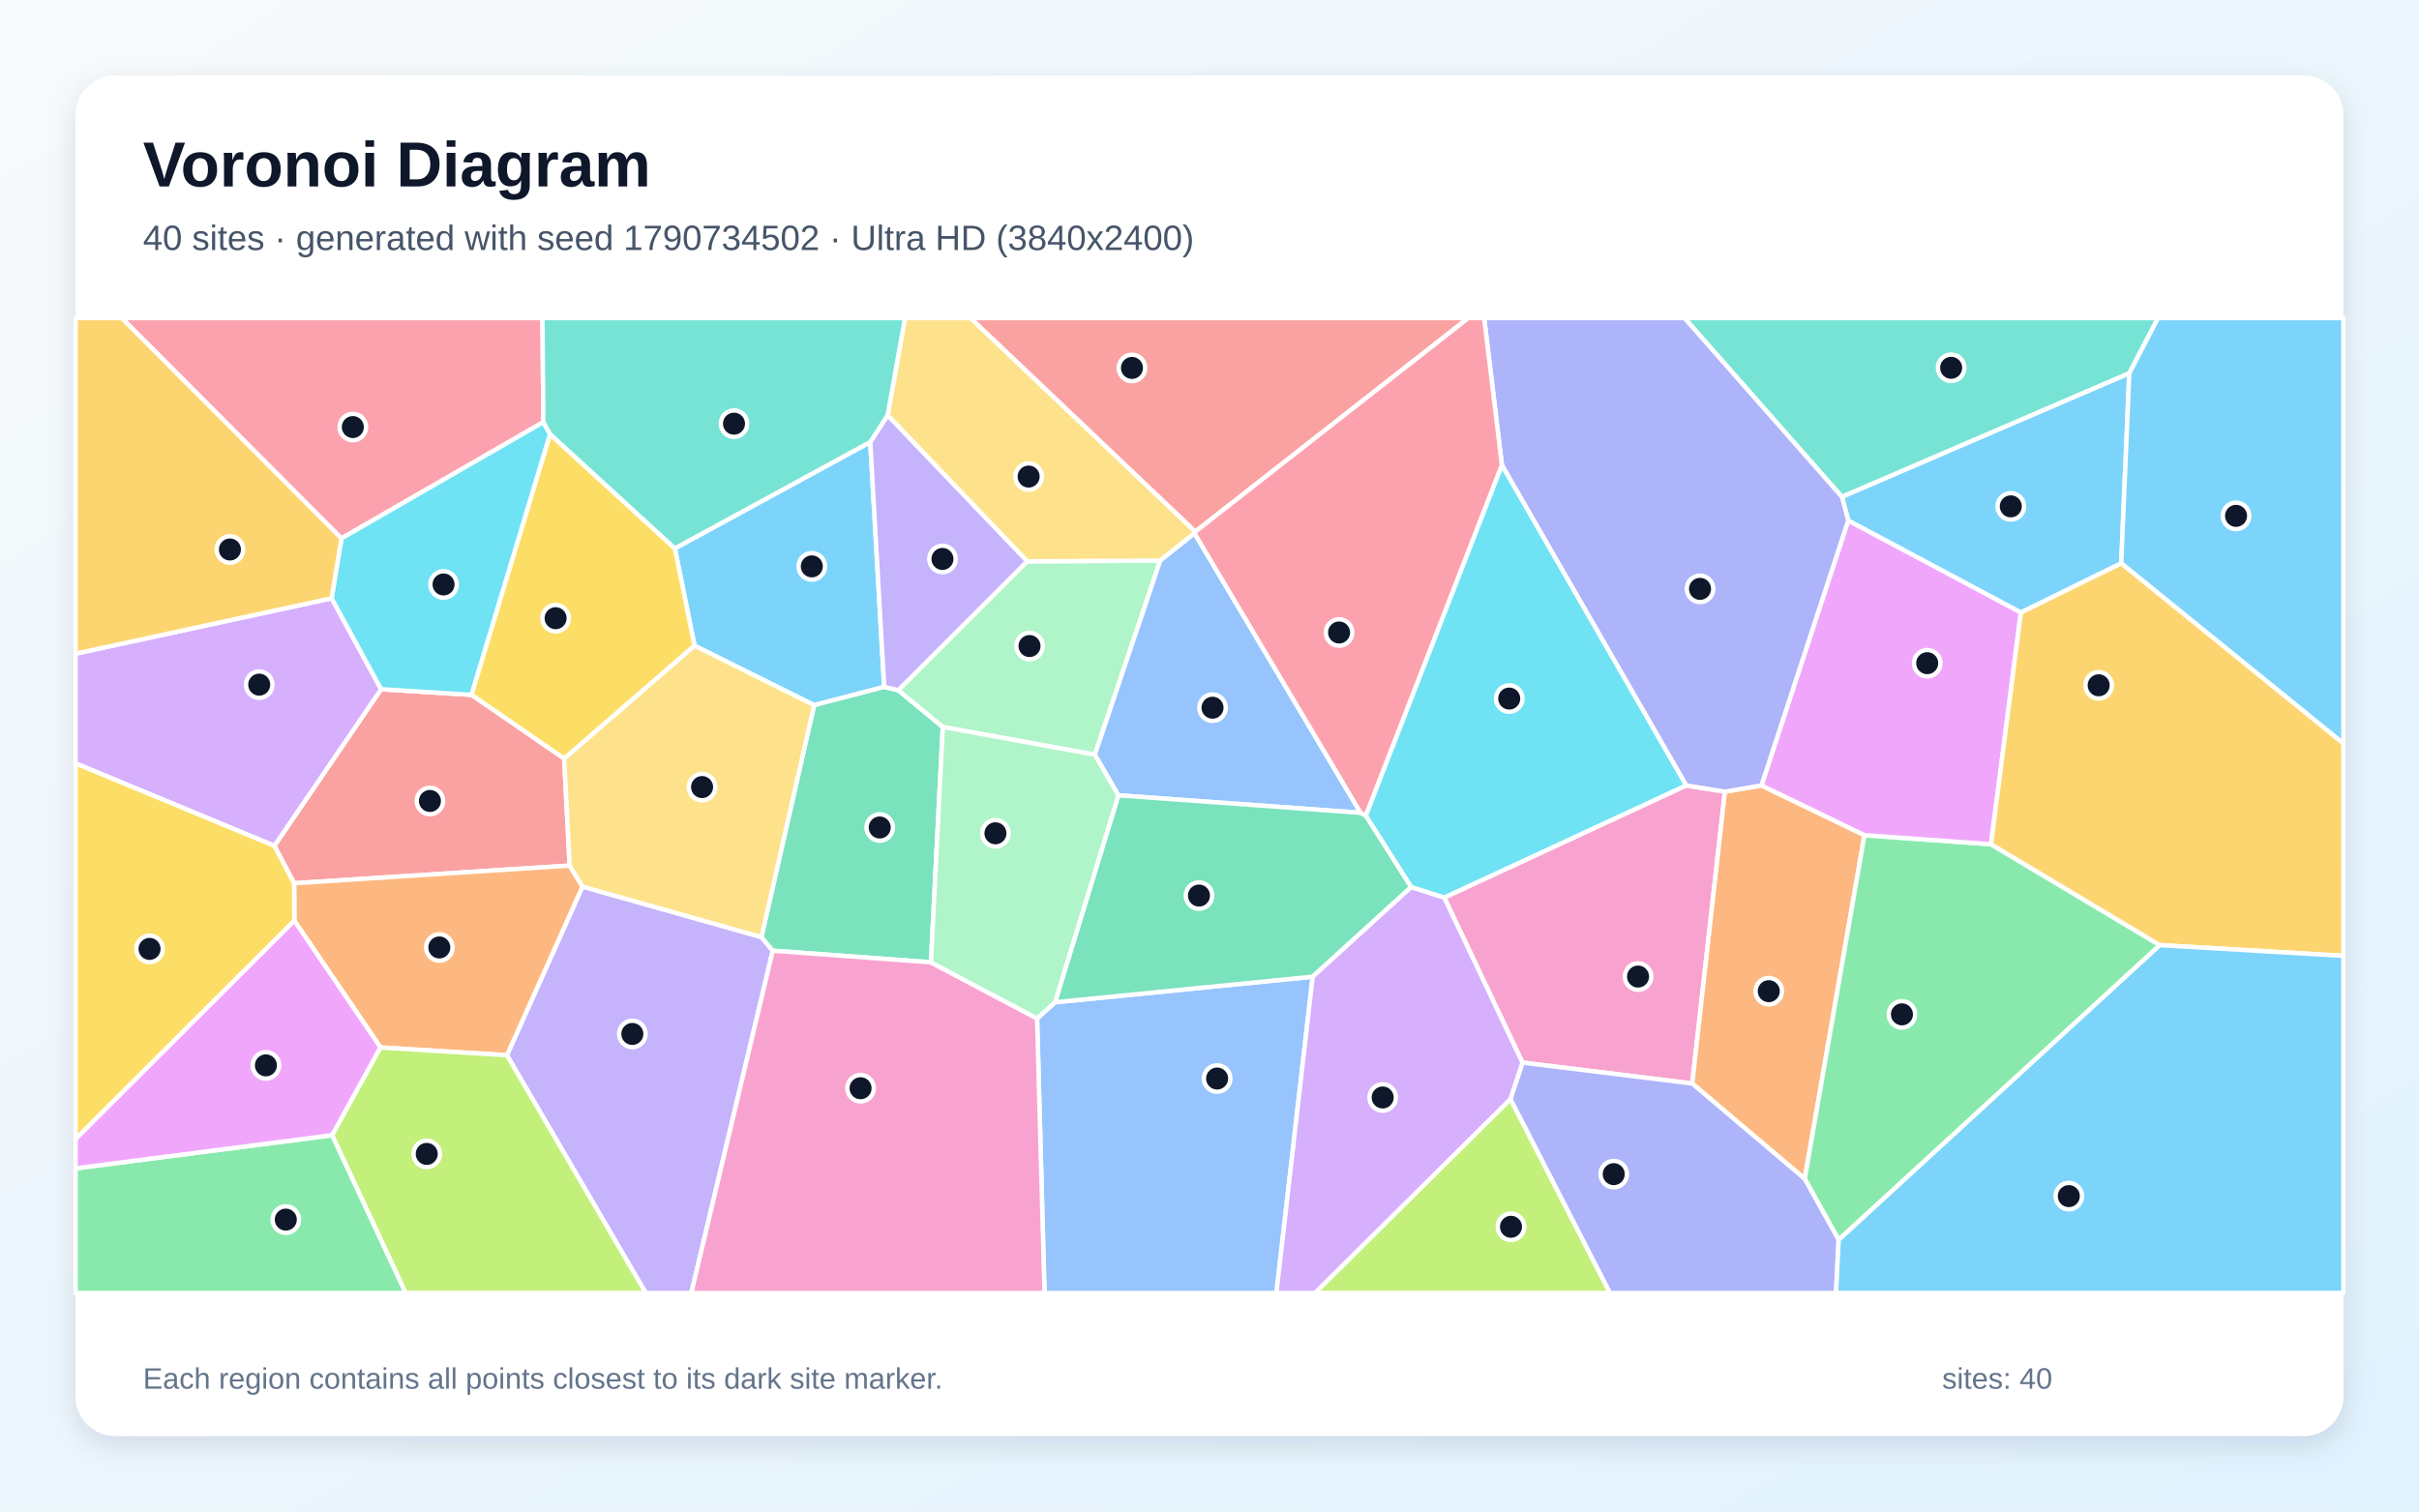
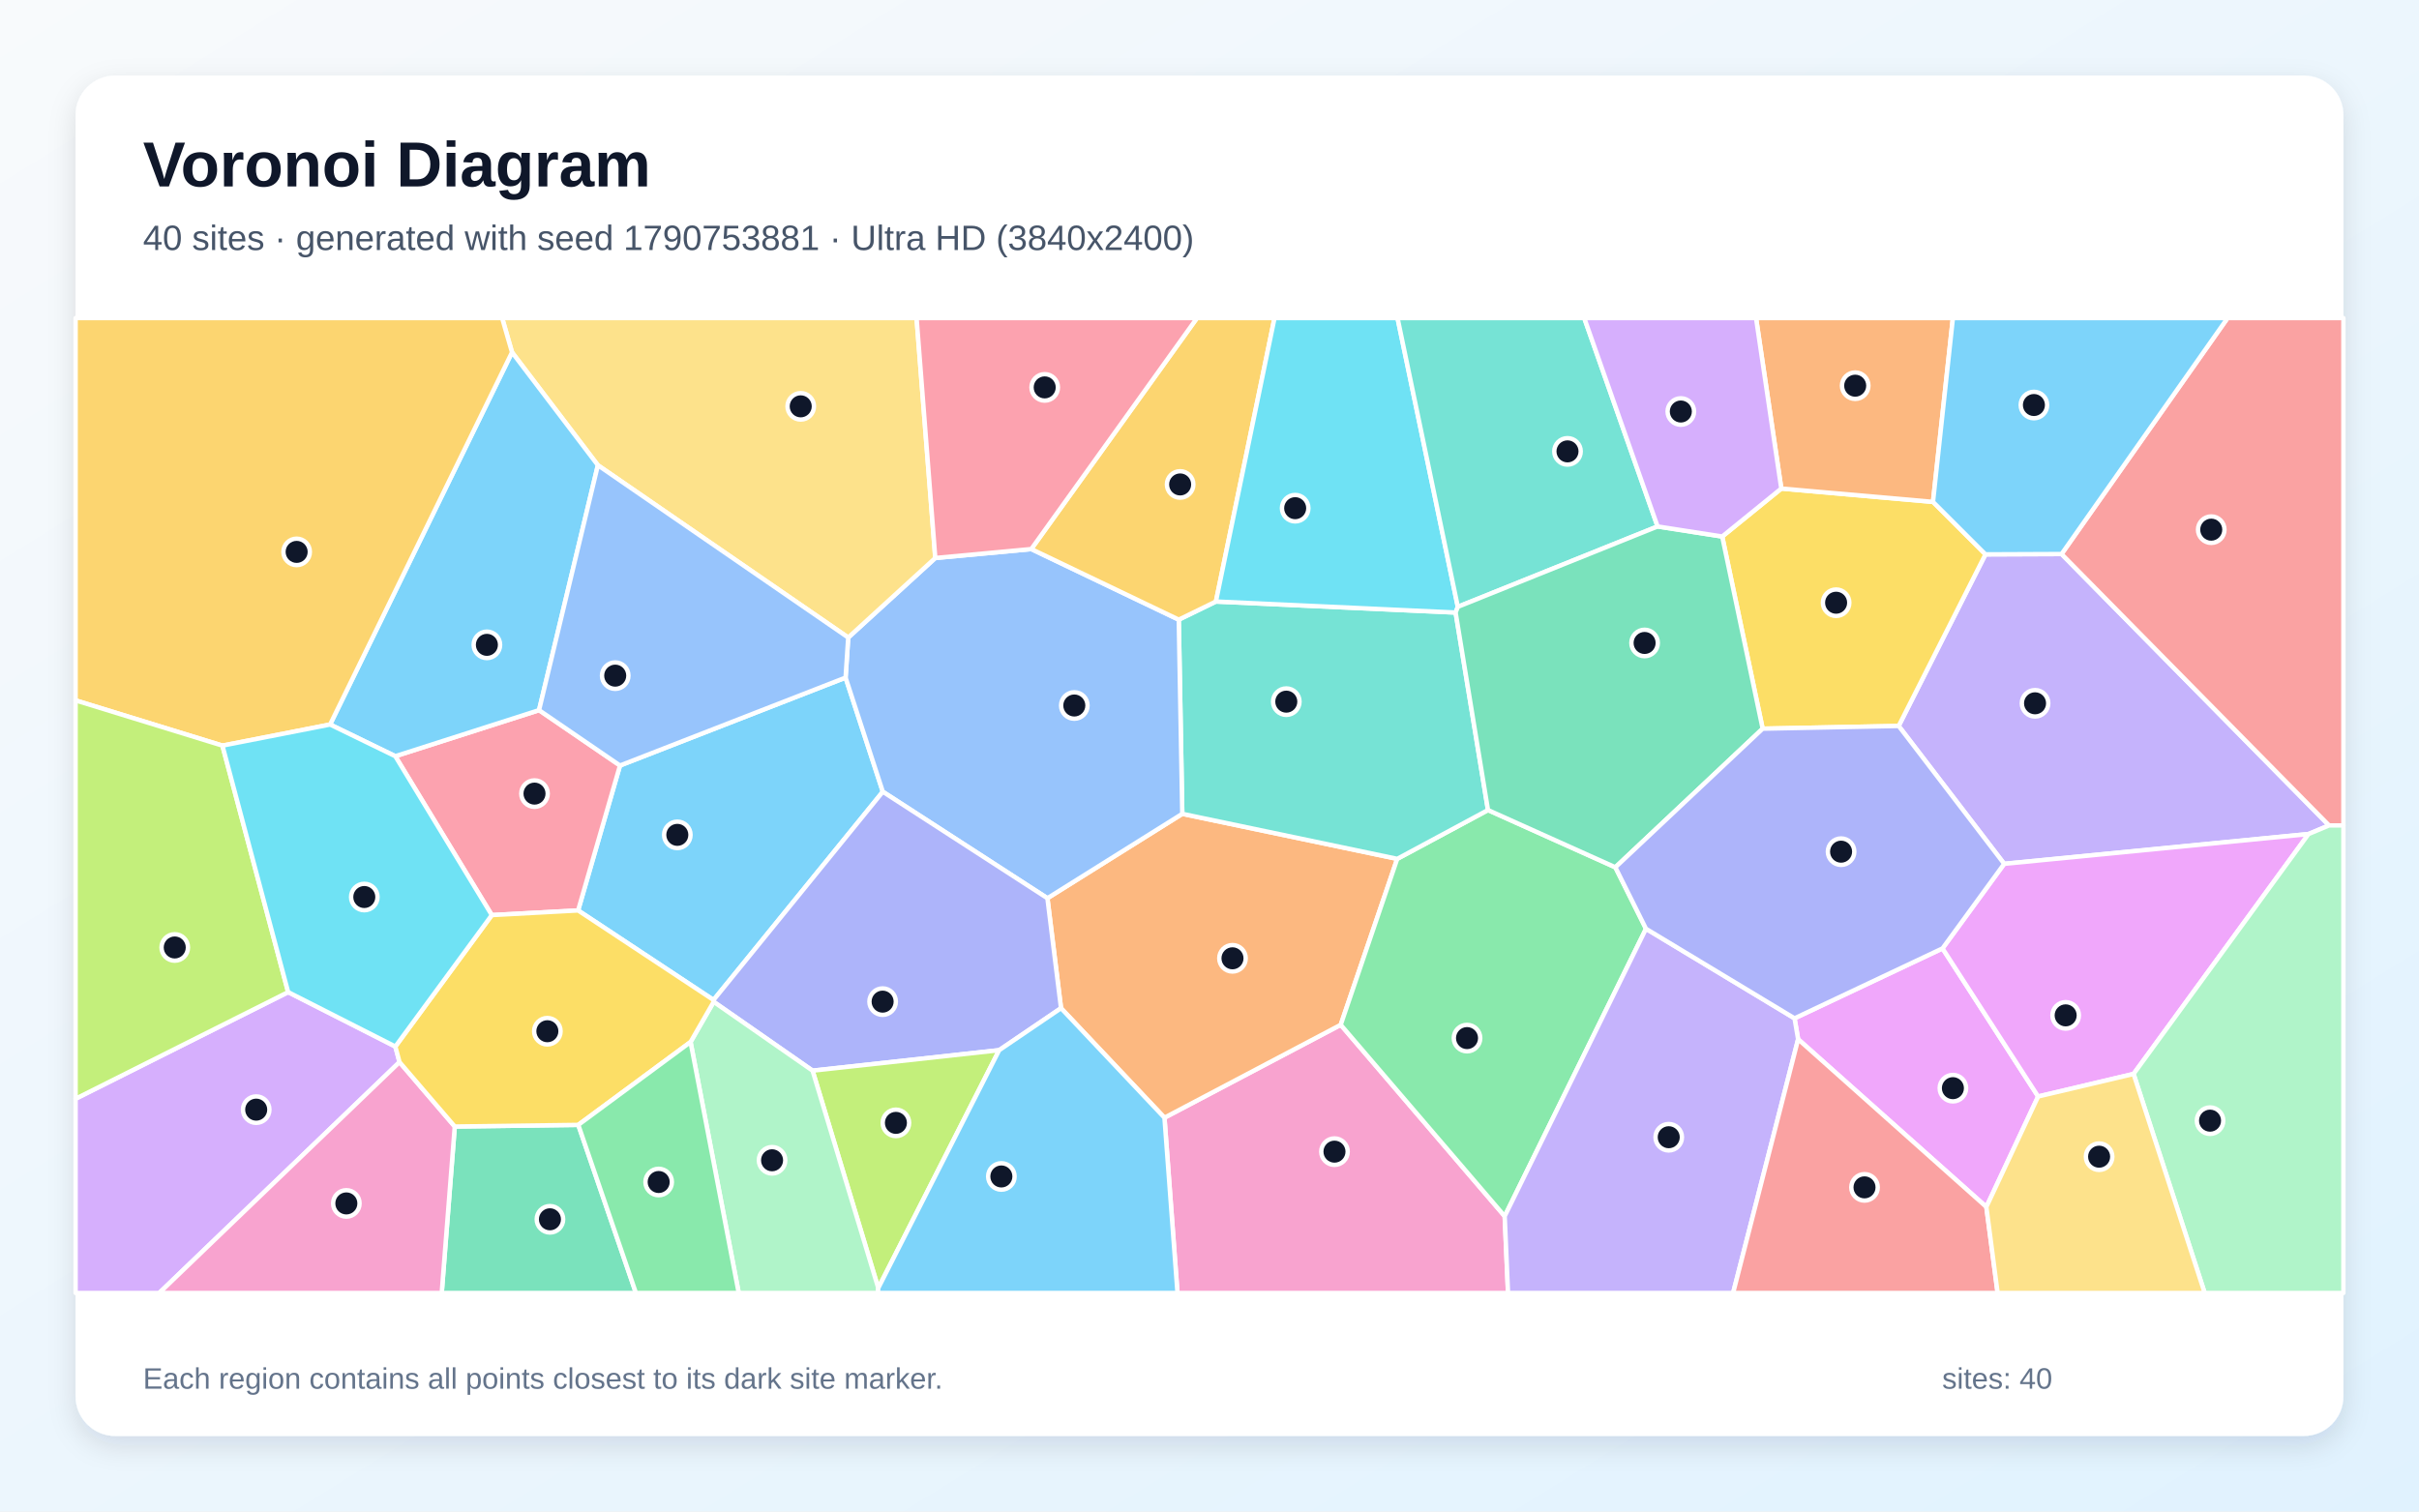
<svg xmlns="http://www.w3.org/2000/svg" width="3840" height="2400" viewBox="0 0 3840 2400" role="img" aria-labelledby="title description">
  <defs>
    <linearGradient id="background" x1="0" y1="0" x2="1" y2="1">
      <stop stop-color="#F8FAFC" />
      <stop offset="1" stop-color="#E0F2FE" />
    </linearGradient>
    <filter id="shadow" x="-5%" y="-5%" width="110%" height="110%">
      <feDropShadow dx="0" dy="15" stdDeviation="22" flood-color="#0F172A" flood-opacity=".12" />
    </filter>
  </defs>
  <rect width="3840" height="2400" fill="url(#background)" />
  <rect x="120" y="120" width="3600" height="2160" rx="63" fill="#FFFFFF" filter="url(#shadow)" />
  <g font-family="Arial, sans-serif">
    <text x="227" y="296" font-size="101" font-weight="700" fill="#0F172A">Voronoi Diagram</text>
-     <text x="227" y="397" font-size="56" fill="#475569">40 sites · generated with seed 1790734502 · Ultra HD (3840x2400)</text>
+     <text x="227" y="397" font-size="56" fill="#475569">40 sites · generated with seed 1790753881 · Ultra HD (3840x2400)</text>
  </g>
  <g stroke="#FFFFFF" stroke-width="7" stroke-linejoin="round">
-     <polygon points="1381.5,701.8 1403.6,1090.7 1292.4,1119.7 1102.5,1025.3 1071.3,870.8" fill="#38BDF8" fill-opacity="0.65" />
-     <polygon points="804.7,1675.5 924.7,1407.7 1208.7,1487.9 1226.7,1509.5 1097.4,2053.0 1025.1,2053.0" fill="#A78BFA" fill-opacity="0.65" />
-     <polygon points="2416.8,1687.2 2292.6,1425.1 2676.7,1247.1 2738.2,1257.0 2686.3,1720.4" fill="#F472B6" fill-opacity="0.65" />
-     <polygon points="2686.3,1720.4 2738.2,1257.0 2796.2,1247.1 2959.7,1326.1 2864.9,1871.8" fill="#FB923C" fill-opacity="0.65" />
-     <polygon points="895.6,1204.7 748.3,1103.3 873.1,689.2 1071.3,870.8 1102.5,1025.3" fill="#FACC15" fill-opacity="0.65" />
-     <polygon points="2918.7,1968.7 2864.9,1871.8 2959.7,1326.1 3160.6,1340.5 3428.6,1500.7" fill="#4ADE80" fill-opacity="0.65" />
-     <polygon points="3380.1,592.7 2924.0,789.0 2674.0,505.0 3425.7,505.0" fill="#2DD4BF" fill-opacity="0.65" />
-     <polygon points="1646.3,1617.1 1674.8,1591.4 2083.8,1550.8 2026.2,2053.0 1658.1,2053.0" fill="#60A5FA" fill-opacity="0.65" />
-     <polygon points="2933.9,826.3 3208.0,972.4 3160.6,1340.5 2959.7,1326.1 2796.2,1247.1" fill="#E879F9" fill-opacity="0.65" />
-     <polygon points="1425.9,1095.9 1496.6,1154.3 1477.8,1528.0 1226.7,1509.5 1208.7,1487.9 1292.4,1119.7 1403.6,1090.7" fill="#34D399" fill-opacity="0.65" />
-     <polygon points="904.3,1374.4 466.9,1402.4 435.5,1343.0 605.0,1094.3 748.3,1103.3 895.6,1204.7" fill="#F87171" fill-opacity="0.65" />
-     <polygon points="2397.6,1745.2 2416.8,1687.2 2686.3,1720.4 2864.9,1871.8 2918.7,1968.7 2914.6,2053.0 2555.5,2053.0" fill="#818CF8" fill-opacity="0.65" />
-     <polygon points="3428.6,1500.7 3160.6,1340.5 3208.0,972.4 3367.3,894.2 3720.0,1180.3 3720.0,1517.7" fill="#FBBF24" fill-opacity="0.65" />
-     <polygon points="2397.6,1745.2 2555.5,2053.0 2087.4,2053.0" fill="#A3E635" fill-opacity="0.65" />
-     <polygon points="526.4,949.9 605.0,1094.3 435.5,1343.0 120.0,1212.1 120.0,1037.9" fill="#C084FC" fill-opacity="0.65" />
-     <polygon points="862.6,670.2 542.0,854.9 193.2,505.0 861.1,505.0" fill="#FB7185" fill-opacity="0.65" />
-     <polygon points="542.0,854.9 862.6,670.2 873.1,689.2 748.3,1103.3 605.0,1094.3 526.4,949.9" fill="#22D3EE" fill-opacity="0.65" />
-     <polygon points="1630.6,891.3 1841.8,890.1 1738.0,1198.3 1496.6,1154.3 1425.9,1095.9" fill="#86EFAC" fill-opacity="0.65" />
-     <polygon points="1897.6,844.1 1896.2,846.8 1841.8,890.1 1630.6,891.3 1409.0,659.4 1436.7,505.0 1540.8,505.0" fill="#FCD34D" fill-opacity="0.65" />
-     <polygon points="3367.3,894.2 3208.0,972.4 2933.9,826.3 2924.0,789.0 3380.1,592.7" fill="#38BDF8" fill-opacity="0.65" />
-     <polygon points="2918.7,1968.7 3428.6,1500.7 3720.0,1517.7 3720.0,2053.0 2914.6,2053.0" fill="#38BDF8" fill-opacity="0.65" />
-     <polygon points="1409.0,659.4 1630.6,891.3 1425.9,1095.9 1403.6,1090.7 1381.5,701.8" fill="#A78BFA" fill-opacity="0.65" />
-     <polygon points="1226.7,1509.5 1477.8,1528.0 1646.3,1617.1 1658.1,2053.0 1097.4,2053.0" fill="#F472B6" fill-opacity="0.65" />
-     <polygon points="604.1,1663.2 467.2,1461.9 466.9,1402.4 904.3,1374.4 924.7,1407.7 804.7,1675.5" fill="#FB923C" fill-opacity="0.65" />
-     <polygon points="120.0,1808.7 120.0,1212.1 435.5,1343.0 466.9,1402.4 467.2,1461.9" fill="#FACC15" fill-opacity="0.65" />
-     <polygon points="120.0,1855.1 527.4,1802.5 644.2,2053.0 120.0,2053.0" fill="#4ADE80" fill-opacity="0.65" />
-     <polygon points="1409.0,659.4 1381.5,701.8 1071.3,870.8 873.1,689.2 862.6,670.2 861.1,505.0 1436.7,505.0" fill="#2DD4BF" fill-opacity="0.65" />
-     <polygon points="2159.9,1290.6 1775.3,1262.8 1738.0,1198.3 1841.8,890.1 1896.2,846.8" fill="#60A5FA" fill-opacity="0.65" />
-     <polygon points="527.4,1802.5 120.0,1855.1 120.0,1808.7 467.2,1461.9 604.1,1663.2" fill="#E879F9" fill-opacity="0.65" />
-     <polygon points="2240.3,1408.4 2083.8,1550.8 1674.8,1591.4 1775.3,1262.8 2159.9,1290.6 2168.2,1295.0" fill="#34D399" fill-opacity="0.65" />
-     <polygon points="1897.6,844.1 1540.8,505.0 2330.8,505.0" fill="#F87171" fill-opacity="0.65" />
-     <polygon points="2924.0,789.0 2933.9,826.3 2796.2,1247.1 2738.2,1257.0 2676.7,1247.1 2384.2,738.7 2356.0,505.0 2674.0,505.0" fill="#818CF8" fill-opacity="0.65" />
-     <polygon points="542.0,854.9 526.4,949.9 120.0,1037.9 120.0,505.0 193.2,505.0" fill="#FBBF24" fill-opacity="0.65" />
-     <polygon points="527.4,1802.5 604.1,1663.2 804.7,1675.5 1025.1,2053.0 644.2,2053.0" fill="#A3E635" fill-opacity="0.65" />
-     <polygon points="2083.8,1550.8 2240.3,1408.4 2292.6,1425.1 2416.8,1687.2 2397.6,1745.2 2087.4,2053.0 2026.2,2053.0" fill="#C084FC" fill-opacity="0.65" />
-     <polygon points="2384.2,738.7 2168.2,1295.0 2159.9,1290.6 1896.2,846.8 1897.6,844.1 2330.8,505.0 2356.0,505.0" fill="#FB7185" fill-opacity="0.65" />
-     <polygon points="2384.2,738.7 2676.7,1247.1 2292.6,1425.1 2240.3,1408.4 2168.2,1295.0" fill="#22D3EE" fill-opacity="0.65" />
-     <polygon points="1738.0,1198.3 1775.3,1262.8 1674.8,1591.4 1646.3,1617.1 1477.8,1528.0 1496.6,1154.3" fill="#86EFAC" fill-opacity="0.65" />
-     <polygon points="1208.7,1487.9 924.7,1407.7 904.3,1374.4 895.6,1204.7 1102.5,1025.3 1292.4,1119.7" fill="#FCD34D" fill-opacity="0.65" />
-     <polygon points="3367.3,894.2 3380.1,592.7 3425.7,505.0 3720.0,505.0 3720.0,1180.3" fill="#38BDF8" fill-opacity="0.65" />
+     <polygon points="1132.7,1587.8 917.7,1445.6 984.2,1215.5 1342.3,1075.9 1401.4,1257.1" fill="#38BDF8" fill-opacity="0.65" />
+     <polygon points="3664.6,1324.3 3181.5,1371.6 3014.0,1152.7 3151.8,880.2 3272.6,879.7 3697.2,1310.6" fill="#A78BFA" fill-opacity="0.65" />
+     <polygon points="1848.5,1774.7 2128.3,1627.2 2388.6,1931.1 2393.9,2053.0 1869.2,2053.0" fill="#F472B6" fill-opacity="0.65" />
+     <polygon points="1684.3,1600.8 1662.7,1426.2 1876.8,1292.2 2218.0,1363.7 2128.3,1627.2 1848.5,1774.7" fill="#FB923C" fill-opacity="0.65" />
+     <polygon points="2798.1,1157.0 2733.9,851.9 2827.7,775.7 3068.5,796.9 3151.8,880.2 3014.0,1152.7" fill="#FACC15" fill-opacity="0.65" />
+     <polygon points="2564.3,1377.1 2612.9,1474.7 2388.6,1931.1 2128.3,1627.2 2218.0,1363.7 2362.1,1286.2" fill="#4ADE80" fill-opacity="0.65" />
+     <polygon points="1930.2,955.1 2310.7,972.6 2362.1,1286.2 2218.0,1363.7 1876.8,1292.2 1871.2,983.9" fill="#2DD4BF" fill-opacity="0.65" />
+     <polygon points="1346.5,1012.3 1484.7,886.0 1637.1,871.8 1871.2,983.9 1876.8,1292.2 1662.7,1426.2 1401.4,1257.1 1342.3,1075.9" fill="#60A5FA" fill-opacity="0.65" />
+     <polygon points="3153.2,1916.4 2854.4,1650.1 2848.7,1616.9 3083.6,1505.9 3235.4,1741.0" fill="#E879F9" fill-opacity="0.65" />
+     <polygon points="721.9,1788.7 918.0,1786.1 1009.5,2053.0 701.2,2053.0" fill="#34D399" fill-opacity="0.65" />
+     <polygon points="3697.2,1310.6 3272.6,879.7 3536.1,505.0 3720.0,505.0 3720.0,1310.6" fill="#F87171" fill-opacity="0.65" />
+     <polygon points="1586.1,1667.5 1289.9,1700.0 1132.9,1590.7 1132.7,1587.8 1401.4,1257.1 1662.7,1426.2 1684.3,1600.8" fill="#818CF8" fill-opacity="0.65" />
+     <polygon points="1930.2,955.1 1871.2,983.9 1637.1,871.8 1900.1,505.0 2023.2,505.0" fill="#FBBF24" fill-opacity="0.65" />
+     <polygon points="1394.2,2045.2 1289.9,1700.0 1586.1,1667.5" fill="#A3E635" fill-opacity="0.65" />
+     <polygon points="120.0,1744.6 457.4,1575.3 627.6,1661.7 634.2,1686.4 252.8,2053.0 120.0,2053.0" fill="#C084FC" fill-opacity="0.65" />
+     <polygon points="780.7,1453.0 627.5,1200.7 855.7,1127.6 984.2,1215.5 917.7,1445.6" fill="#FB7185" fill-opacity="0.65" />
+     <polygon points="2314.2,963.5 2310.7,972.6 1930.2,955.1 2023.2,505.0 2218.5,505.0" fill="#22D3EE" fill-opacity="0.65" />
+     <polygon points="1096.2,1654.5 1132.9,1590.7 1289.9,1700.0 1394.2,2045.2 1393.6,2053.0 1172.7,2053.0" fill="#86EFAC" fill-opacity="0.65" />
+     <polygon points="1484.7,886.0 1346.5,1012.3 949.1,738.7 812.8,559.4 797.1,505.0 1455.0,505.0" fill="#FCD34D" fill-opacity="0.65" />
+     <polygon points="524.0,1150.4 812.8,559.4 949.1,738.7 855.7,1127.6 627.5,1200.7" fill="#38BDF8" fill-opacity="0.65" />
+     <polygon points="1394.2,2045.2 1586.1,1667.5 1684.3,1600.8 1848.5,1774.7 1869.2,2053.0 1393.6,2053.0" fill="#38BDF8" fill-opacity="0.65" />
+     <polygon points="2388.6,1931.1 2612.9,1474.7 2848.7,1616.9 2854.4,1650.1 2751.2,2053.0 2393.9,2053.0" fill="#A78BFA" fill-opacity="0.65" />
+     <polygon points="634.2,1686.4 721.9,1788.7 701.2,2053.0 252.8,2053.0" fill="#F472B6" fill-opacity="0.65" />
+     <polygon points="3068.5,796.9 2827.7,775.7 2787.6,505.0 3100.1,505.0" fill="#FB923C" fill-opacity="0.65" />
+     <polygon points="1132.9,1590.7 1096.2,1654.5 918.0,1786.1 721.9,1788.7 634.2,1686.4 627.6,1661.7 780.7,1453.0 917.7,1445.6 1132.7,1587.8" fill="#FACC15" fill-opacity="0.65" />
+     <polygon points="918.0,1786.1 1096.2,1654.5 1172.7,2053.0 1009.5,2053.0" fill="#4ADE80" fill-opacity="0.65" />
+     <polygon points="2631.3,835.9 2314.2,963.5 2218.5,505.0 2514.9,505.0" fill="#2DD4BF" fill-opacity="0.65" />
+     <polygon points="949.1,738.7 1346.5,1012.3 1342.3,1075.9 984.2,1215.5 855.7,1127.6" fill="#60A5FA" fill-opacity="0.65" />
+     <polygon points="3386.9,1705.2 3235.4,1741.0 3083.6,1505.9 3181.5,1371.6 3664.6,1324.3" fill="#E879F9" fill-opacity="0.65" />
+     <polygon points="2564.3,1377.1 2362.1,1286.2 2310.7,972.6 2314.2,963.5 2631.3,835.9 2733.9,851.9 2798.1,1157.0" fill="#34D399" fill-opacity="0.65" />
+     <polygon points="2854.4,1650.1 3153.2,1916.4 3171.1,2053.0 2751.2,2053.0" fill="#F87171" fill-opacity="0.65" />
+     <polygon points="3083.6,1505.9 2848.7,1616.9 2612.9,1474.7 2564.3,1377.1 2798.1,1157.0 3014.0,1152.7 3181.5,1371.6" fill="#818CF8" fill-opacity="0.65" />
+     <polygon points="812.8,559.4 524.0,1150.4 353.1,1183.9 120.0,1112.1 120.0,505.0 797.1,505.0" fill="#FBBF24" fill-opacity="0.65" />
+     <polygon points="353.1,1183.9 457.4,1575.3 120.0,1744.6 120.0,1112.1" fill="#A3E635" fill-opacity="0.65" />
+     <polygon points="2827.7,775.7 2733.9,851.9 2631.3,835.9 2514.9,505.0 2787.6,505.0" fill="#C084FC" fill-opacity="0.65" />
+     <polygon points="1637.1,871.8 1484.7,886.0 1455.0,505.0 1900.1,505.0" fill="#FB7185" fill-opacity="0.65" />
+     <polygon points="353.1,1183.9 524.0,1150.4 627.5,1200.7 780.7,1453.0 627.6,1661.7 457.4,1575.3" fill="#22D3EE" fill-opacity="0.65" />
+     <polygon points="3386.9,1705.2 3664.6,1324.3 3697.2,1310.6 3720.0,1310.6 3720.0,2053.0 3499.8,2053.0" fill="#86EFAC" fill-opacity="0.65" />
+     <polygon points="3153.2,1916.4 3235.4,1741.0 3386.9,1705.2 3499.8,2053.0 3171.1,2053.0" fill="#FCD34D" fill-opacity="0.65" />
+     <polygon points="3272.6,879.7 3151.8,880.2 3068.5,796.9 3100.1,505.0 3536.1,505.0" fill="#38BDF8" fill-opacity="0.65" />
  </g>
  <g>
-     <circle cx="1288.7" cy="899.3" r="21" fill="#0F172A" stroke="#FFFFFF" stroke-width="7" />
-     <circle cx="1003.8" cy="1641.7" r="21" fill="#0F172A" stroke="#FFFFFF" stroke-width="7" />
-     <circle cx="2600.3" cy="1550.6" r="21" fill="#0F172A" stroke="#FFFFFF" stroke-width="7" />
-     <circle cx="2807.8" cy="1573.8" r="21" fill="#0F172A" stroke="#FFFFFF" stroke-width="7" />
-     <circle cx="882.0" cy="981.6" r="21" fill="#0F172A" stroke="#FFFFFF" stroke-width="7" />
-     <circle cx="3019.2" cy="1610.6" r="21" fill="#0F172A" stroke="#FFFFFF" stroke-width="7" />
-     <circle cx="3097.3" cy="584.0" r="21" fill="#0F172A" stroke="#FFFFFF" stroke-width="7" />
-     <circle cx="1932.1" cy="1712.5" r="21" fill="#0F172A" stroke="#FFFFFF" stroke-width="7" />
-     <circle cx="3059.3" cy="1053.0" r="21" fill="#0F172A" stroke="#FFFFFF" stroke-width="7" />
-     <circle cx="1396.5" cy="1313.9" r="21" fill="#0F172A" stroke="#FFFFFF" stroke-width="7" />
-     <circle cx="682.5" cy="1271.8" r="21" fill="#0F172A" stroke="#FFFFFF" stroke-width="7" />
-     <circle cx="2561.7" cy="1864.3" r="21" fill="#0F172A" stroke="#FFFFFF" stroke-width="7" />
-     <circle cx="3331.5" cy="1088.1" r="21" fill="#0F172A" stroke="#FFFFFF" stroke-width="7" />
-     <circle cx="2398.6" cy="1947.9" r="21" fill="#0F172A" stroke="#FFFFFF" stroke-width="7" />
-     <circle cx="411.5" cy="1087.1" r="21" fill="#0F172A" stroke="#FFFFFF" stroke-width="7" />
-     <circle cx="560.1" cy="678.1" r="21" fill="#0F172A" stroke="#FFFFFF" stroke-width="7" />
-     <circle cx="704.1" cy="928.0" r="21" fill="#0F172A" stroke="#FFFFFF" stroke-width="7" />
-     <circle cx="1634.3" cy="1025.8" r="21" fill="#0F172A" stroke="#FFFFFF" stroke-width="7" />
-     <circle cx="1632.9" cy="756.7" r="21" fill="#0F172A" stroke="#FFFFFF" stroke-width="7" />
-     <circle cx="3192.0" cy="804.0" r="21" fill="#0F172A" stroke="#FFFFFF" stroke-width="7" />
-     <circle cx="3284.1" cy="1899.2" r="21" fill="#0F172A" stroke="#FFFFFF" stroke-width="7" />
-     <circle cx="1496.1" cy="887.5" r="21" fill="#0F172A" stroke="#FFFFFF" stroke-width="7" />
-     <circle cx="1366.1" cy="1727.9" r="21" fill="#0F172A" stroke="#FFFFFF" stroke-width="7" />
-     <circle cx="697.4" cy="1504.4" r="21" fill="#0F172A" stroke="#FFFFFF" stroke-width="7" />
-     <circle cx="237.4" cy="1506.7" r="21" fill="#0F172A" stroke="#FFFFFF" stroke-width="7" />
-     <circle cx="453.7" cy="1936.5" r="21" fill="#0F172A" stroke="#FFFFFF" stroke-width="7" />
-     <circle cx="1165.2" cy="672.7" r="21" fill="#0F172A" stroke="#FFFFFF" stroke-width="7" />
-     <circle cx="1924.8" cy="1123.7" r="21" fill="#0F172A" stroke="#FFFFFF" stroke-width="7" />
-     <circle cx="422.1" cy="1691.6" r="21" fill="#0F172A" stroke="#FFFFFF" stroke-width="7" />
-     <circle cx="1903.3" cy="1422.0" r="21" fill="#0F172A" stroke="#FFFFFF" stroke-width="7" />
-     <circle cx="1796.9" cy="584.2" r="21" fill="#0F172A" stroke="#FFFFFF" stroke-width="7" />
-     <circle cx="2698.7" cy="935.0" r="21" fill="#0F172A" stroke="#FFFFFF" stroke-width="7" />
-     <circle cx="365.0" cy="872.5" r="21" fill="#0F172A" stroke="#FFFFFF" stroke-width="7" />
-     <circle cx="677.4" cy="1832.2" r="21" fill="#0F172A" stroke="#FFFFFF" stroke-width="7" />
-     <circle cx="2194.9" cy="1742.6" r="21" fill="#0F172A" stroke="#FFFFFF" stroke-width="7" />
-     <circle cx="2125.7" cy="1004.3" r="21" fill="#0F172A" stroke="#FFFFFF" stroke-width="7" />
-     <circle cx="2395.8" cy="1109.2" r="21" fill="#0F172A" stroke="#FFFFFF" stroke-width="7" />
-     <circle cx="1580.2" cy="1323.1" r="21" fill="#0F172A" stroke="#FFFFFF" stroke-width="7" />
-     <circle cx="1114.5" cy="1249.7" r="21" fill="#0F172A" stroke="#FFFFFF" stroke-width="7" />
-     <circle cx="3549.6" cy="819.1" r="21" fill="#0F172A" stroke="#FFFFFF" stroke-width="7" />
+     <circle cx="1075.2" cy="1325.6" r="21" fill="#0F172A" stroke="#FFFFFF" stroke-width="7" />
+     <circle cx="3230.5" cy="1116.7" r="21" fill="#0F172A" stroke="#FFFFFF" stroke-width="7" />
+     <circle cx="2118.4" cy="1828.6" r="21" fill="#0F172A" stroke="#FFFFFF" stroke-width="7" />
+     <circle cx="1956.5" cy="1521.6" r="21" fill="#0F172A" stroke="#FFFFFF" stroke-width="7" />
+     <circle cx="2914.7" cy="957.0" r="21" fill="#0F172A" stroke="#FFFFFF" stroke-width="7" />
+     <circle cx="2328.8" cy="1648.3" r="21" fill="#0F172A" stroke="#FFFFFF" stroke-width="7" />
+     <circle cx="2041.9" cy="1114.1" r="21" fill="#0F172A" stroke="#FFFFFF" stroke-width="7" />
+     <circle cx="1705.4" cy="1120.2" r="21" fill="#0F172A" stroke="#FFFFFF" stroke-width="7" />
+     <circle cx="3100.1" cy="1727.8" r="21" fill="#0F172A" stroke="#FFFFFF" stroke-width="7" />
+     <circle cx="873.0" cy="1936.0" r="21" fill="#0F172A" stroke="#FFFFFF" stroke-width="7" />
+     <circle cx="3510.2" cy="841.0" r="21" fill="#0F172A" stroke="#FFFFFF" stroke-width="7" />
+     <circle cx="1401.1" cy="1590.4" r="21" fill="#0F172A" stroke="#FFFFFF" stroke-width="7" />
+     <circle cx="1873.4" cy="769.2" r="21" fill="#0F172A" stroke="#FFFFFF" stroke-width="7" />
+     <circle cx="1422.2" cy="1782.9" r="21" fill="#0F172A" stroke="#FFFFFF" stroke-width="7" />
+     <circle cx="406.7" cy="1761.9" r="21" fill="#0F172A" stroke="#FFFFFF" stroke-width="7" />
+     <circle cx="848.5" cy="1260.1" r="21" fill="#0F172A" stroke="#FFFFFF" stroke-width="7" />
+     <circle cx="2056.0" cy="806.9" r="21" fill="#0F172A" stroke="#FFFFFF" stroke-width="7" />
+     <circle cx="1225.6" cy="1842.3" r="21" fill="#0F172A" stroke="#FFFFFF" stroke-width="7" />
+     <circle cx="1271.1" cy="645.2" r="21" fill="#0F172A" stroke="#FFFFFF" stroke-width="7" />
+     <circle cx="772.9" cy="1023.9" r="21" fill="#0F172A" stroke="#FFFFFF" stroke-width="7" />
+     <circle cx="1589.6" cy="1868.0" r="21" fill="#0F172A" stroke="#FFFFFF" stroke-width="7" />
+     <circle cx="2649.0" cy="1805.7" r="21" fill="#0F172A" stroke="#FFFFFF" stroke-width="7" />
+     <circle cx="549.8" cy="1910.8" r="21" fill="#0F172A" stroke="#FFFFFF" stroke-width="7" />
+     <circle cx="2945.0" cy="612.4" r="21" fill="#0F172A" stroke="#FFFFFF" stroke-width="7" />
+     <circle cx="868.9" cy="1637.4" r="21" fill="#0F172A" stroke="#FFFFFF" stroke-width="7" />
+     <circle cx="1045.6" cy="1876.8" r="21" fill="#0F172A" stroke="#FFFFFF" stroke-width="7" />
+     <circle cx="2488.3" cy="716.7" r="21" fill="#0F172A" stroke="#FFFFFF" stroke-width="7" />
+     <circle cx="976.6" cy="1072.8" r="21" fill="#0F172A" stroke="#FFFFFF" stroke-width="7" />
+     <circle cx="3279.1" cy="1612.2" r="21" fill="#0F172A" stroke="#FFFFFF" stroke-width="7" />
+     <circle cx="2610.7" cy="1020.9" r="21" fill="#0F172A" stroke="#FFFFFF" stroke-width="7" />
+     <circle cx="2959.8" cy="1885.3" r="21" fill="#0F172A" stroke="#FFFFFF" stroke-width="7" />
+     <circle cx="2922.6" cy="1352.3" r="21" fill="#0F172A" stroke="#FFFFFF" stroke-width="7" />
+     <circle cx="470.9" cy="876.3" r="21" fill="#0F172A" stroke="#FFFFFF" stroke-width="7" />
+     <circle cx="277.4" cy="1504.4" r="21" fill="#0F172A" stroke="#FFFFFF" stroke-width="7" />
+     <circle cx="2668.2" cy="653.4" r="21" fill="#0F172A" stroke="#FFFFFF" stroke-width="7" />
+     <circle cx="1658.4" cy="615.1" r="21" fill="#0F172A" stroke="#FFFFFF" stroke-width="7" />
+     <circle cx="578.3" cy="1424.3" r="21" fill="#0F172A" stroke="#FFFFFF" stroke-width="7" />
+     <circle cx="3508.3" cy="1779.4" r="21" fill="#0F172A" stroke="#FFFFFF" stroke-width="7" />
+     <circle cx="3332.2" cy="1836.6" r="21" fill="#0F172A" stroke="#FFFFFF" stroke-width="7" />
+     <circle cx="3228.7" cy="643.1" r="21" fill="#0F172A" stroke="#FFFFFF" stroke-width="7" />
  </g>
  <g font-family="Arial, sans-serif" font-size="47" fill="#64748B">
    <text x="227" y="2205">Each region contains all points closest to its dark site marker.</text>
    <text x="3083" y="2205">sites: 40</text>
  </g>
</svg>
